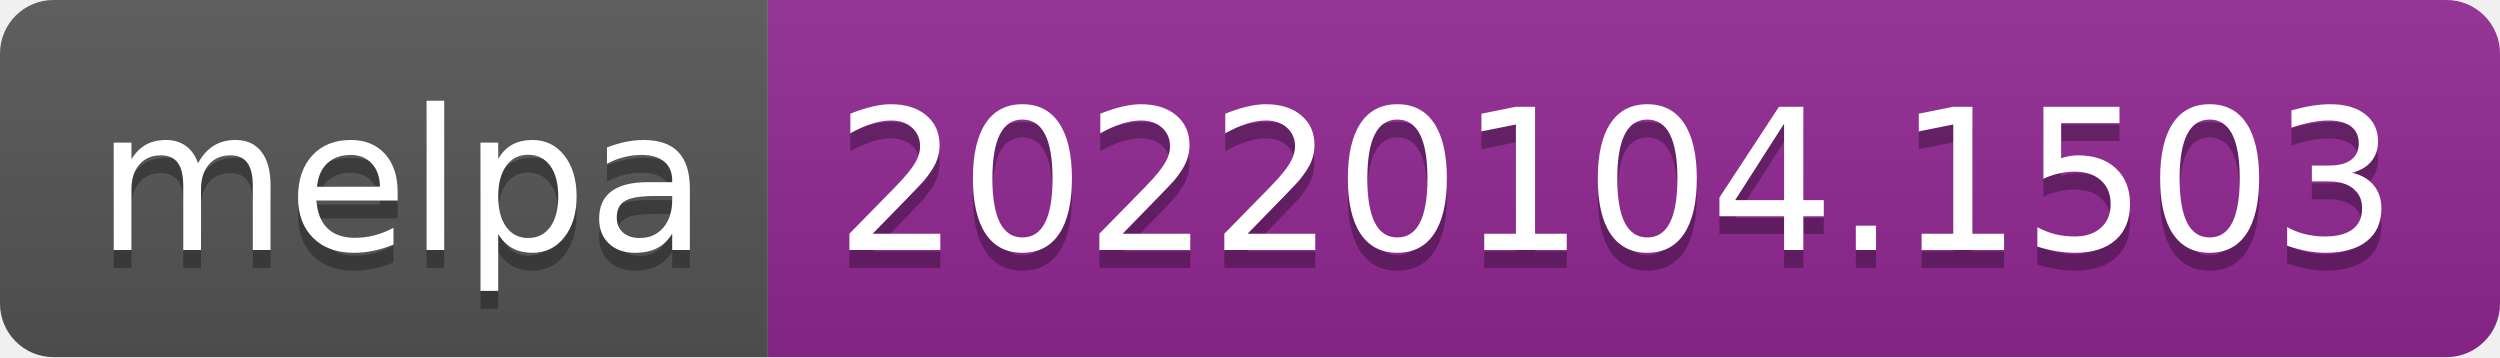
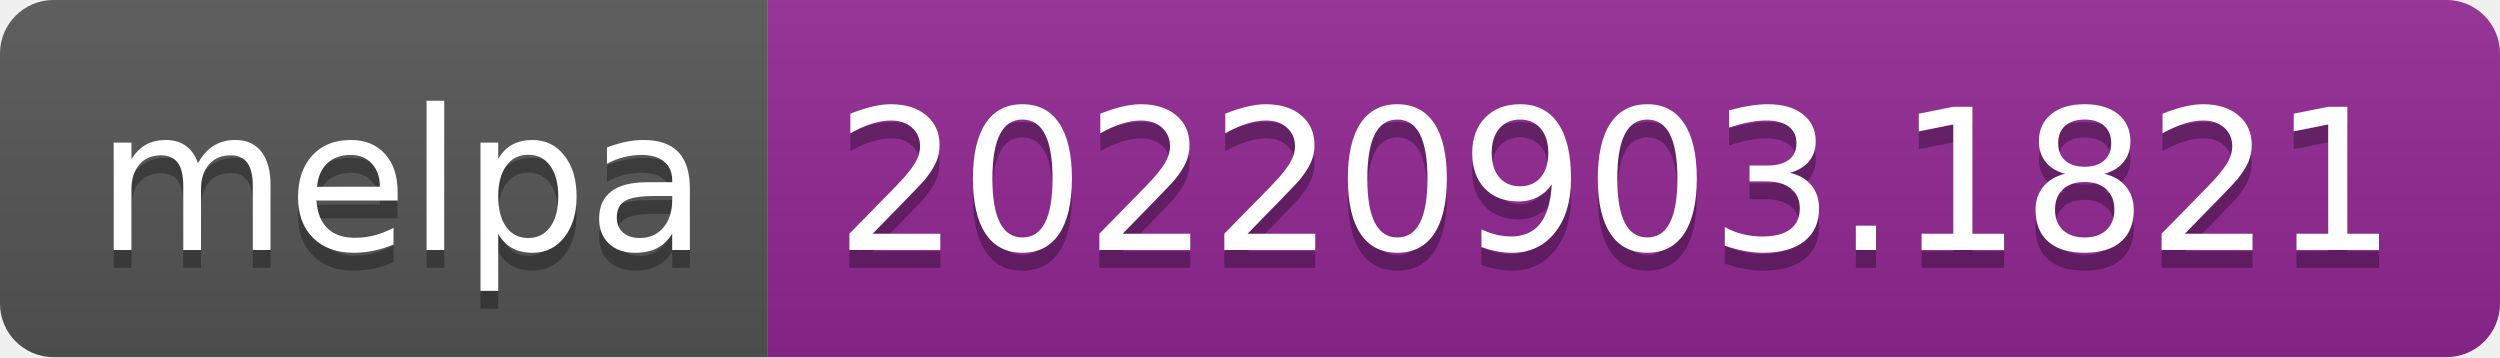
- <svg xmlns="http://www.w3.org/2000/svg" width="140" height="20" role="img" aria-label="melpa: 20220104.1503">
+ <svg xmlns="http://www.w3.org/2000/svg" width="140" height="20" role="img" aria-label="melpa: 20220903.1821">
  <linearGradient id="s" x2="0" y2="100%">
    <stop offset="0" stop-color="#bbb" stop-opacity=".1" />
    <stop offset="1" stop-opacity=".1" />
  </linearGradient>
  <clipPath id="r">
    <rect width="140" height="20" rx="3" fill="#fff" />
  </clipPath>
  <g clip-path="url(#r)">
    <rect width="43" height="20" fill="#555" />
    <rect x="43" width="97" height="20" fill="#922793" />
    <rect width="140" height="20" fill="url(#s)" />
  </g>
  <g fill="#fff" text-anchor="middle" font-family="Verdana,Geneva,DejaVu Sans,sans-serif" text-rendering="geometricPrecision" font-size="110">
    <text aria-hidden="true" x="225" y="150" fill="#010101" fill-opacity=".3" transform="scale(.1)" textLength="330">melpa</text>
    <text x="225" y="140" transform="scale(.1)" fill="#fff" textLength="330">melpa</text>
-     <text aria-hidden="true" x="905" y="150" fill="#010101" fill-opacity=".3" transform="scale(.1)" textLength="870">20220104.1503</text>
-     <text x="905" y="140" transform="scale(.1)" fill="#fff" textLength="870">20220104.1503</text>
+     <text aria-hidden="true" x="905" y="150" fill="#010101" fill-opacity=".3" transform="scale(.1)" textLength="870">20220903.1821</text>
+     <text x="905" y="140" transform="scale(.1)" fill="#fff" textLength="870">20220903.1821</text>
  </g>
</svg>
